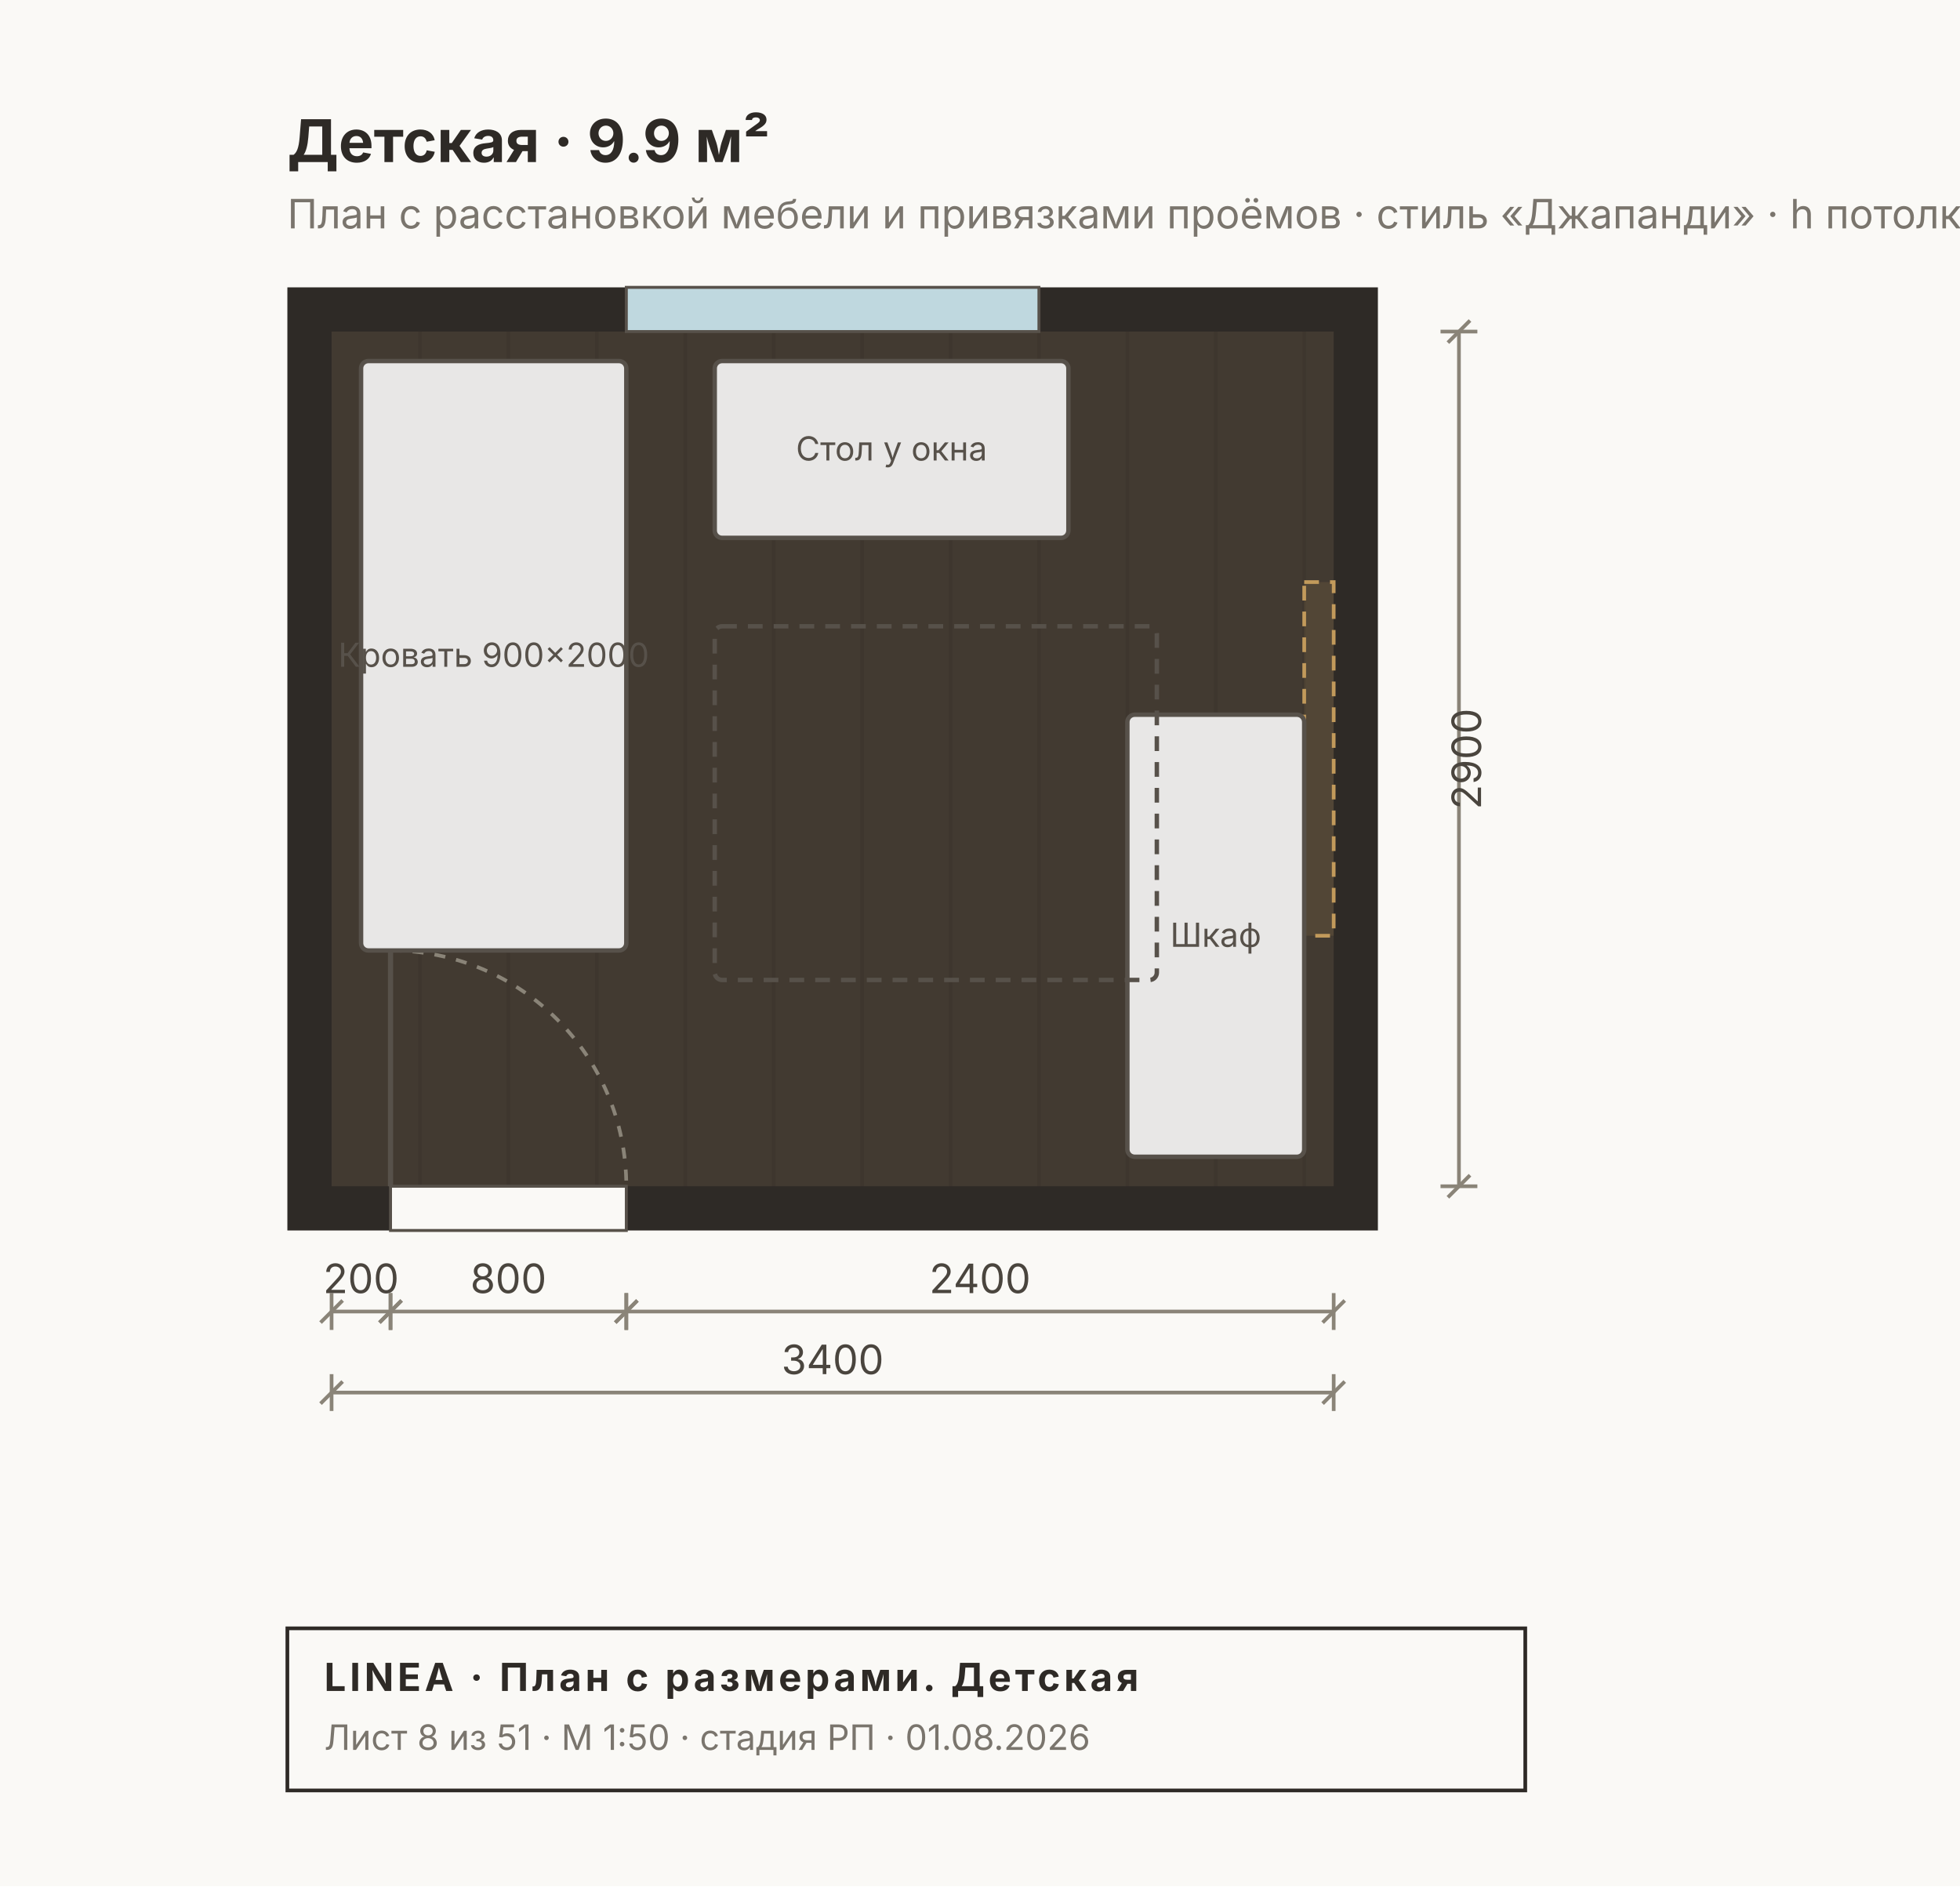
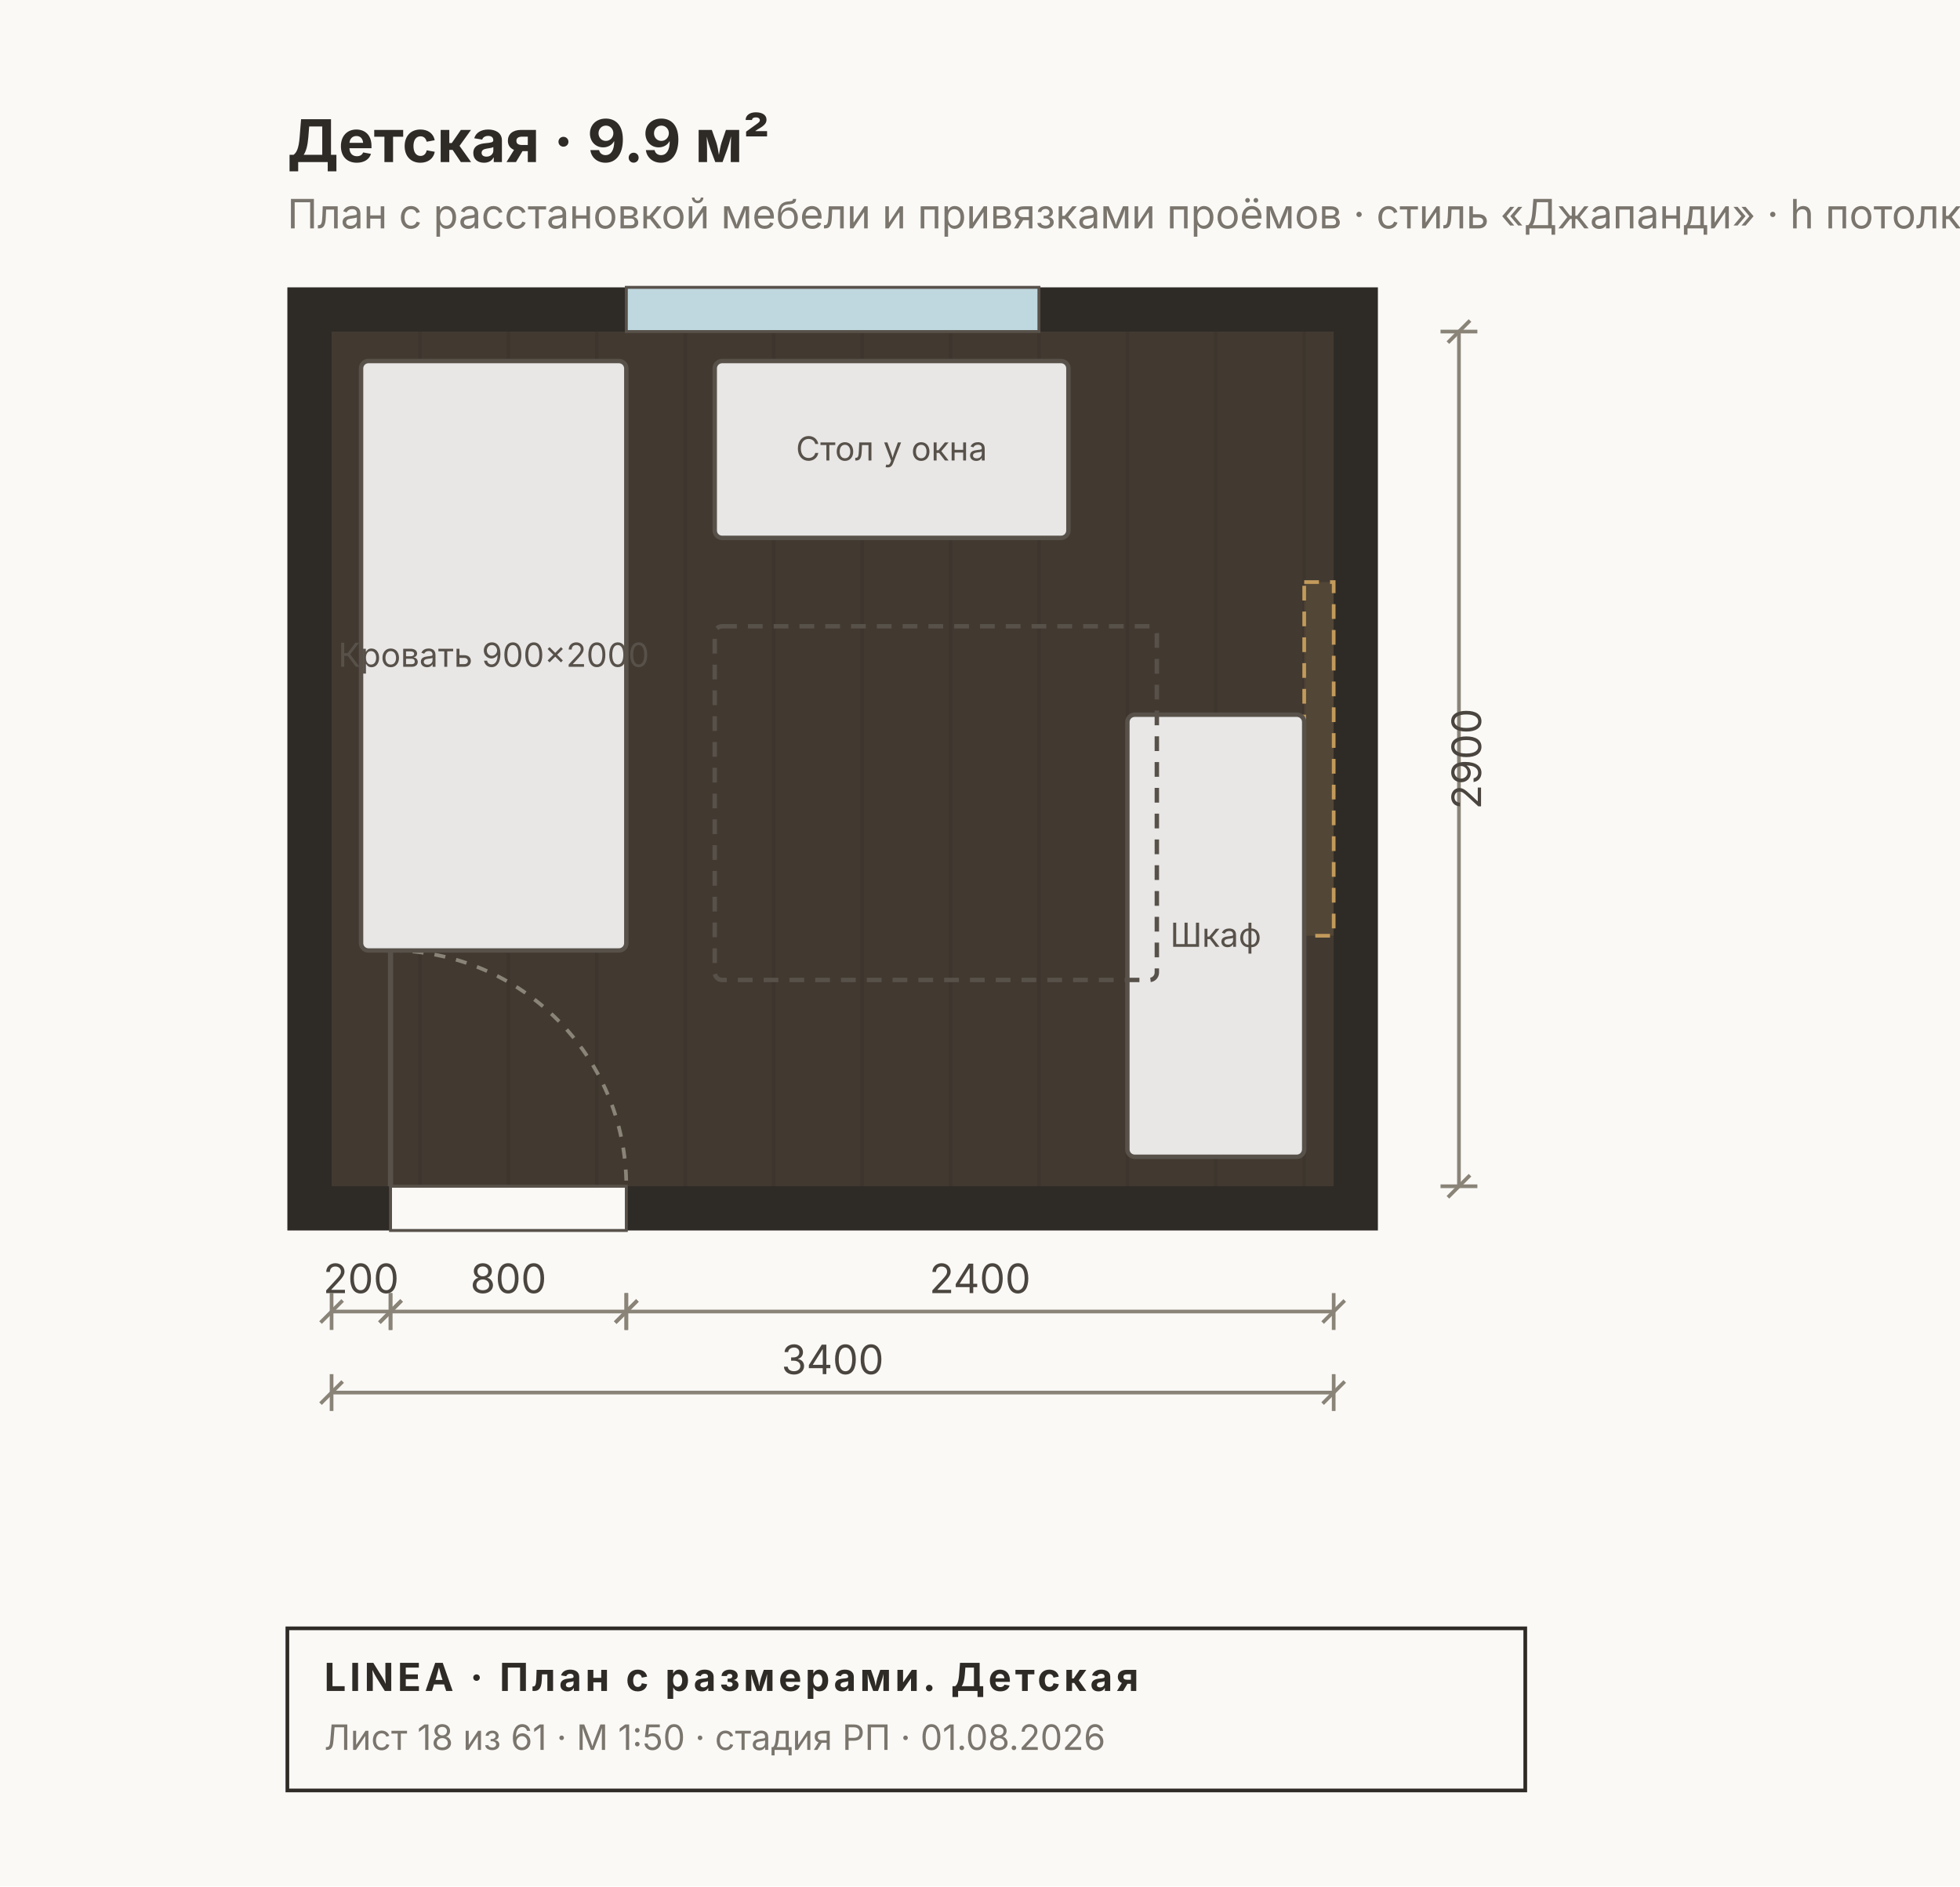
<svg xmlns="http://www.w3.org/2000/svg" width="532" height="512" viewBox="0 0 532 512" font-family="Inter, &quot;Helvetica Neue&quot;, Arial, sans-serif">
  <rect width="532" height="512" fill="#FAF9F6" />
  <rect x="78" y="78" width="296" height="256" fill="#2E2A26" />
  <rect x="90" y="90" width="272" height="232" fill="#C8A97A22" />
  <line x1="114" y1="90" x2="114" y2="322" stroke="#00000010" stroke-width="1" />
  <line x1="138" y1="90" x2="138" y2="322" stroke="#00000010" stroke-width="1" />
  <line x1="162" y1="90" x2="162" y2="322" stroke="#00000010" stroke-width="1" />
  <line x1="186" y1="90" x2="186" y2="322" stroke="#00000010" stroke-width="1" />
  <line x1="210" y1="90" x2="210" y2="322" stroke="#00000010" stroke-width="1" />
  <line x1="234" y1="90" x2="234" y2="322" stroke="#00000010" stroke-width="1" />
  <line x1="258" y1="90" x2="258" y2="322" stroke="#00000010" stroke-width="1" />
  <line x1="282" y1="90" x2="282" y2="322" stroke="#00000010" stroke-width="1" />
  <line x1="306" y1="90" x2="306" y2="322" stroke="#00000010" stroke-width="1" />
  <line x1="330" y1="90" x2="330" y2="322" stroke="#00000010" stroke-width="1" />
  <line x1="354" y1="90" x2="354" y2="322" stroke="#00000010" stroke-width="1" />
  <rect x="170" y="78" width="112" height="12" fill="#BFD8DF" stroke="#57514A" stroke-width="0.8" />
  <rect x="106" y="322" width="64" height="12" fill="#FAF9F6" stroke="#57514A" stroke-width="0.8" />
  <path d="M 106 258 A 64 64 0 0 1 170 322" fill="none" stroke="#8A8478" stroke-width="1" stroke-dasharray="3 3" />
  <line x1="106" y1="322" x2="106" y2="258" stroke="#57514A" stroke-width="1.4" />
  <rect x="354" y="158" width="8" height="96" fill="#C29A5B22" stroke="#C29A5B" stroke-width="1" stroke-dasharray="4 3" />
  <rect x="98" y="98" width="72" height="160" fill="#FFFFFFE0" stroke="#57514A" stroke-width="1.2" rx="2" />
  <text x="134" y="181" font-size="9" fill="#57514A" text-anchor="middle">Кровать 900×2000</text>
  <rect x="194" y="98" width="96" height="48" fill="#FFFFFFE0" stroke="#57514A" stroke-width="1.2" rx="2" />
  <text x="242" y="125" font-size="9" fill="#57514A" text-anchor="middle">Стол у окна</text>
  <rect x="306" y="194" width="48" height="120" fill="#FFFFFFE0" stroke="#57514A" stroke-width="1.2" rx="2" />
  <text x="330" y="257" font-size="9" fill="#57514A" text-anchor="middle">Шкаф</text>
  <rect x="194" y="170" width="120" height="96" fill="none" stroke="#57514A" stroke-width="1.2" rx="2" stroke-dasharray="4 3" />
  <text x="78" y="44" font-size="16" font-weight="700" fill="#2E2A26">Детская · 9.9 м²</text>
  <text x="78" y="62" font-size="11" fill="#7A756D">План с расстановкой мебели и привязками проёмов · стиль «Джапанди» · h потолка 2700 мм</text>
  <g stroke="#8A8478" stroke-width="1" fill="none">
    <line x1="90" y1="356" x2="106" y2="356" />
    <line x1="90" y1="351" x2="90" y2="361" />
    <line x1="106" y1="351" x2="106" y2="361" />
    <line x1="87" y1="359" x2="93" y2="353" />
    <line x1="103" y1="359" x2="109" y2="353" />
  </g>
  <text x="98" y="351" font-size="11" fill="#4A453E" text-anchor="middle">200</text>
  <g stroke="#8A8478" stroke-width="1" fill="none">
    <line x1="106" y1="356" x2="170" y2="356" />
    <line x1="106" y1="351" x2="106" y2="361" />
    <line x1="170" y1="351" x2="170" y2="361" />
    <line x1="103" y1="359" x2="109" y2="353" />
    <line x1="167" y1="359" x2="173" y2="353" />
  </g>
  <text x="138" y="351" font-size="11" fill="#4A453E" text-anchor="middle">800</text>
  <g stroke="#8A8478" stroke-width="1" fill="none">
    <line x1="170" y1="356" x2="362" y2="356" />
    <line x1="170" y1="351" x2="170" y2="361" />
    <line x1="362" y1="351" x2="362" y2="361" />
    <line x1="167" y1="359" x2="173" y2="353" />
    <line x1="359" y1="359" x2="365" y2="353" />
  </g>
  <text x="266" y="351" font-size="11" fill="#4A453E" text-anchor="middle">2400</text>
  <g stroke="#8A8478" stroke-width="1" fill="none">
    <line x1="90" y1="378" x2="362" y2="378" />
    <line x1="90" y1="373" x2="90" y2="383" />
    <line x1="362" y1="373" x2="362" y2="383" />
    <line x1="87" y1="381" x2="93" y2="375" />
    <line x1="359" y1="381" x2="365" y2="375" />
  </g>
  <text x="226" y="373" font-size="11" fill="#4A453E" text-anchor="middle">3400</text>
  <g stroke="#8A8478" stroke-width="1" fill="none">
    <line x1="396" y1="90" x2="396" y2="322" />
    <line x1="391" y1="90" x2="401" y2="90" />
    <line x1="391" y1="322" x2="401" y2="322" />
    <line x1="393" y1="93" x2="399" y2="87" />
    <line x1="393" y1="325" x2="399" y2="319" />
  </g>
  <text x="402" y="206" font-size="11" fill="#4A453E" transform="rotate(-90 402 206)" text-anchor="middle">2900</text>
  <g>
    <rect x="78" y="442" width="336" height="44" fill="none" stroke="#2E2A26" stroke-width="1" />
    <text x="88" y="459" font-size="10.5" font-weight="700" fill="#2E2A26" letter-spacing="1">LINEA · План с размерами. Детская</text>
-     <text x="88" y="475" font-size="9.5" fill="#7A756D">Лист 8 из 51 · М 1:50 · стадия РП · 01.08.2026</text>
+     <text x="88" y="475" font-size="9.5" fill="#7A756D">Лист 18 из 61 · М 1:50 · стадия РП · 01.08.2026</text>
  </g>
</svg>
